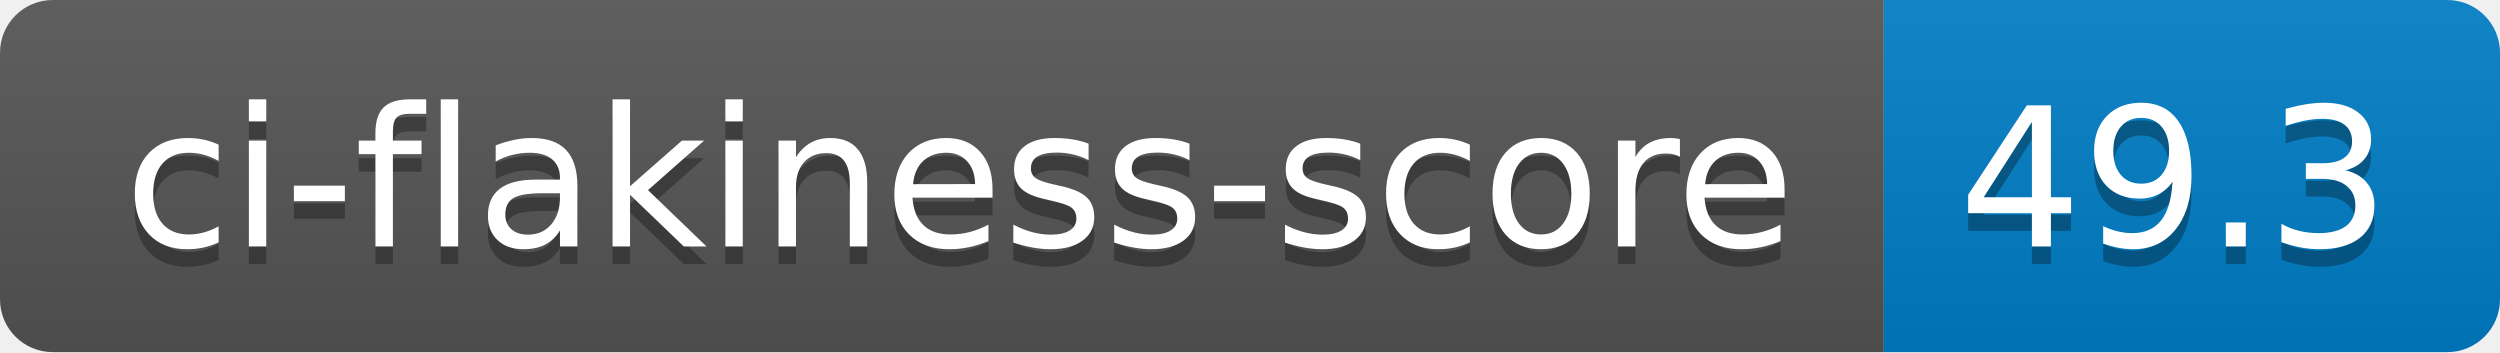
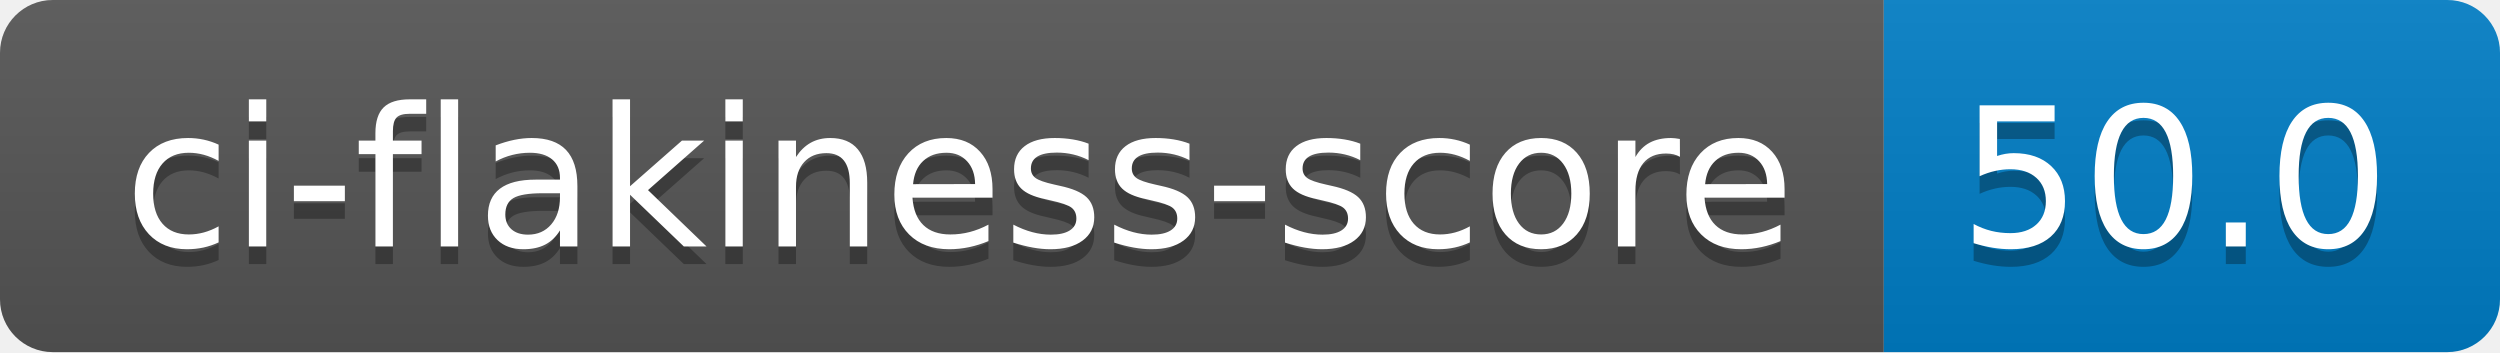
- <svg xmlns="http://www.w3.org/2000/svg" width="142" height="20" role="img" aria-label="ci-flakiness-score: 49.3">
+ <svg xmlns="http://www.w3.org/2000/svg" width="142" height="20" role="img" aria-label="ci-flakiness-score: 50.0">
  <linearGradient id="s" x2="0" y2="100%">
    <stop offset="0" stop-color="#bbb" stop-opacity=".1" />
    <stop offset="1" stop-opacity=".1" />
  </linearGradient>
  <clipPath id="r">
    <rect width="142" height="20" rx="3" fill="#fff" />
  </clipPath>
  <g clip-path="url(#r)">
    <rect width="107" height="20" fill="#555" />
    <rect x="107" width="35" height="20" fill="#007ec6" />
    <rect width="142" height="20" fill="url(#s)" />
  </g>
  <g fill="#fff" text-anchor="middle" font-family="Verdana,Geneva,DejaVu Sans,sans-serif" text-rendering="geometricPrecision" font-size="110">
    <text aria-hidden="true" x="545" y="150" fill="#010101" fill-opacity=".3" transform="scale(.1)" textLength="970">ci-flakiness-score</text>
    <text x="545" y="140" transform="scale(.1)" fill="#fff" textLength="970">ci-flakiness-score</text>
-     <text aria-hidden="true" x="1235" y="150" fill="#010101" fill-opacity=".3" transform="scale(.1)" textLength="250">49.3</text>
-     <text x="1235" y="140" transform="scale(.1)" fill="#fff" textLength="250">49.3</text>
+     <text aria-hidden="true" x="1235" y="150" fill="#010101" fill-opacity=".3" transform="scale(.1)" textLength="250">50.0</text>
+     <text x="1235" y="140" transform="scale(.1)" fill="#fff" textLength="250">50.0</text>
  </g>
</svg>
